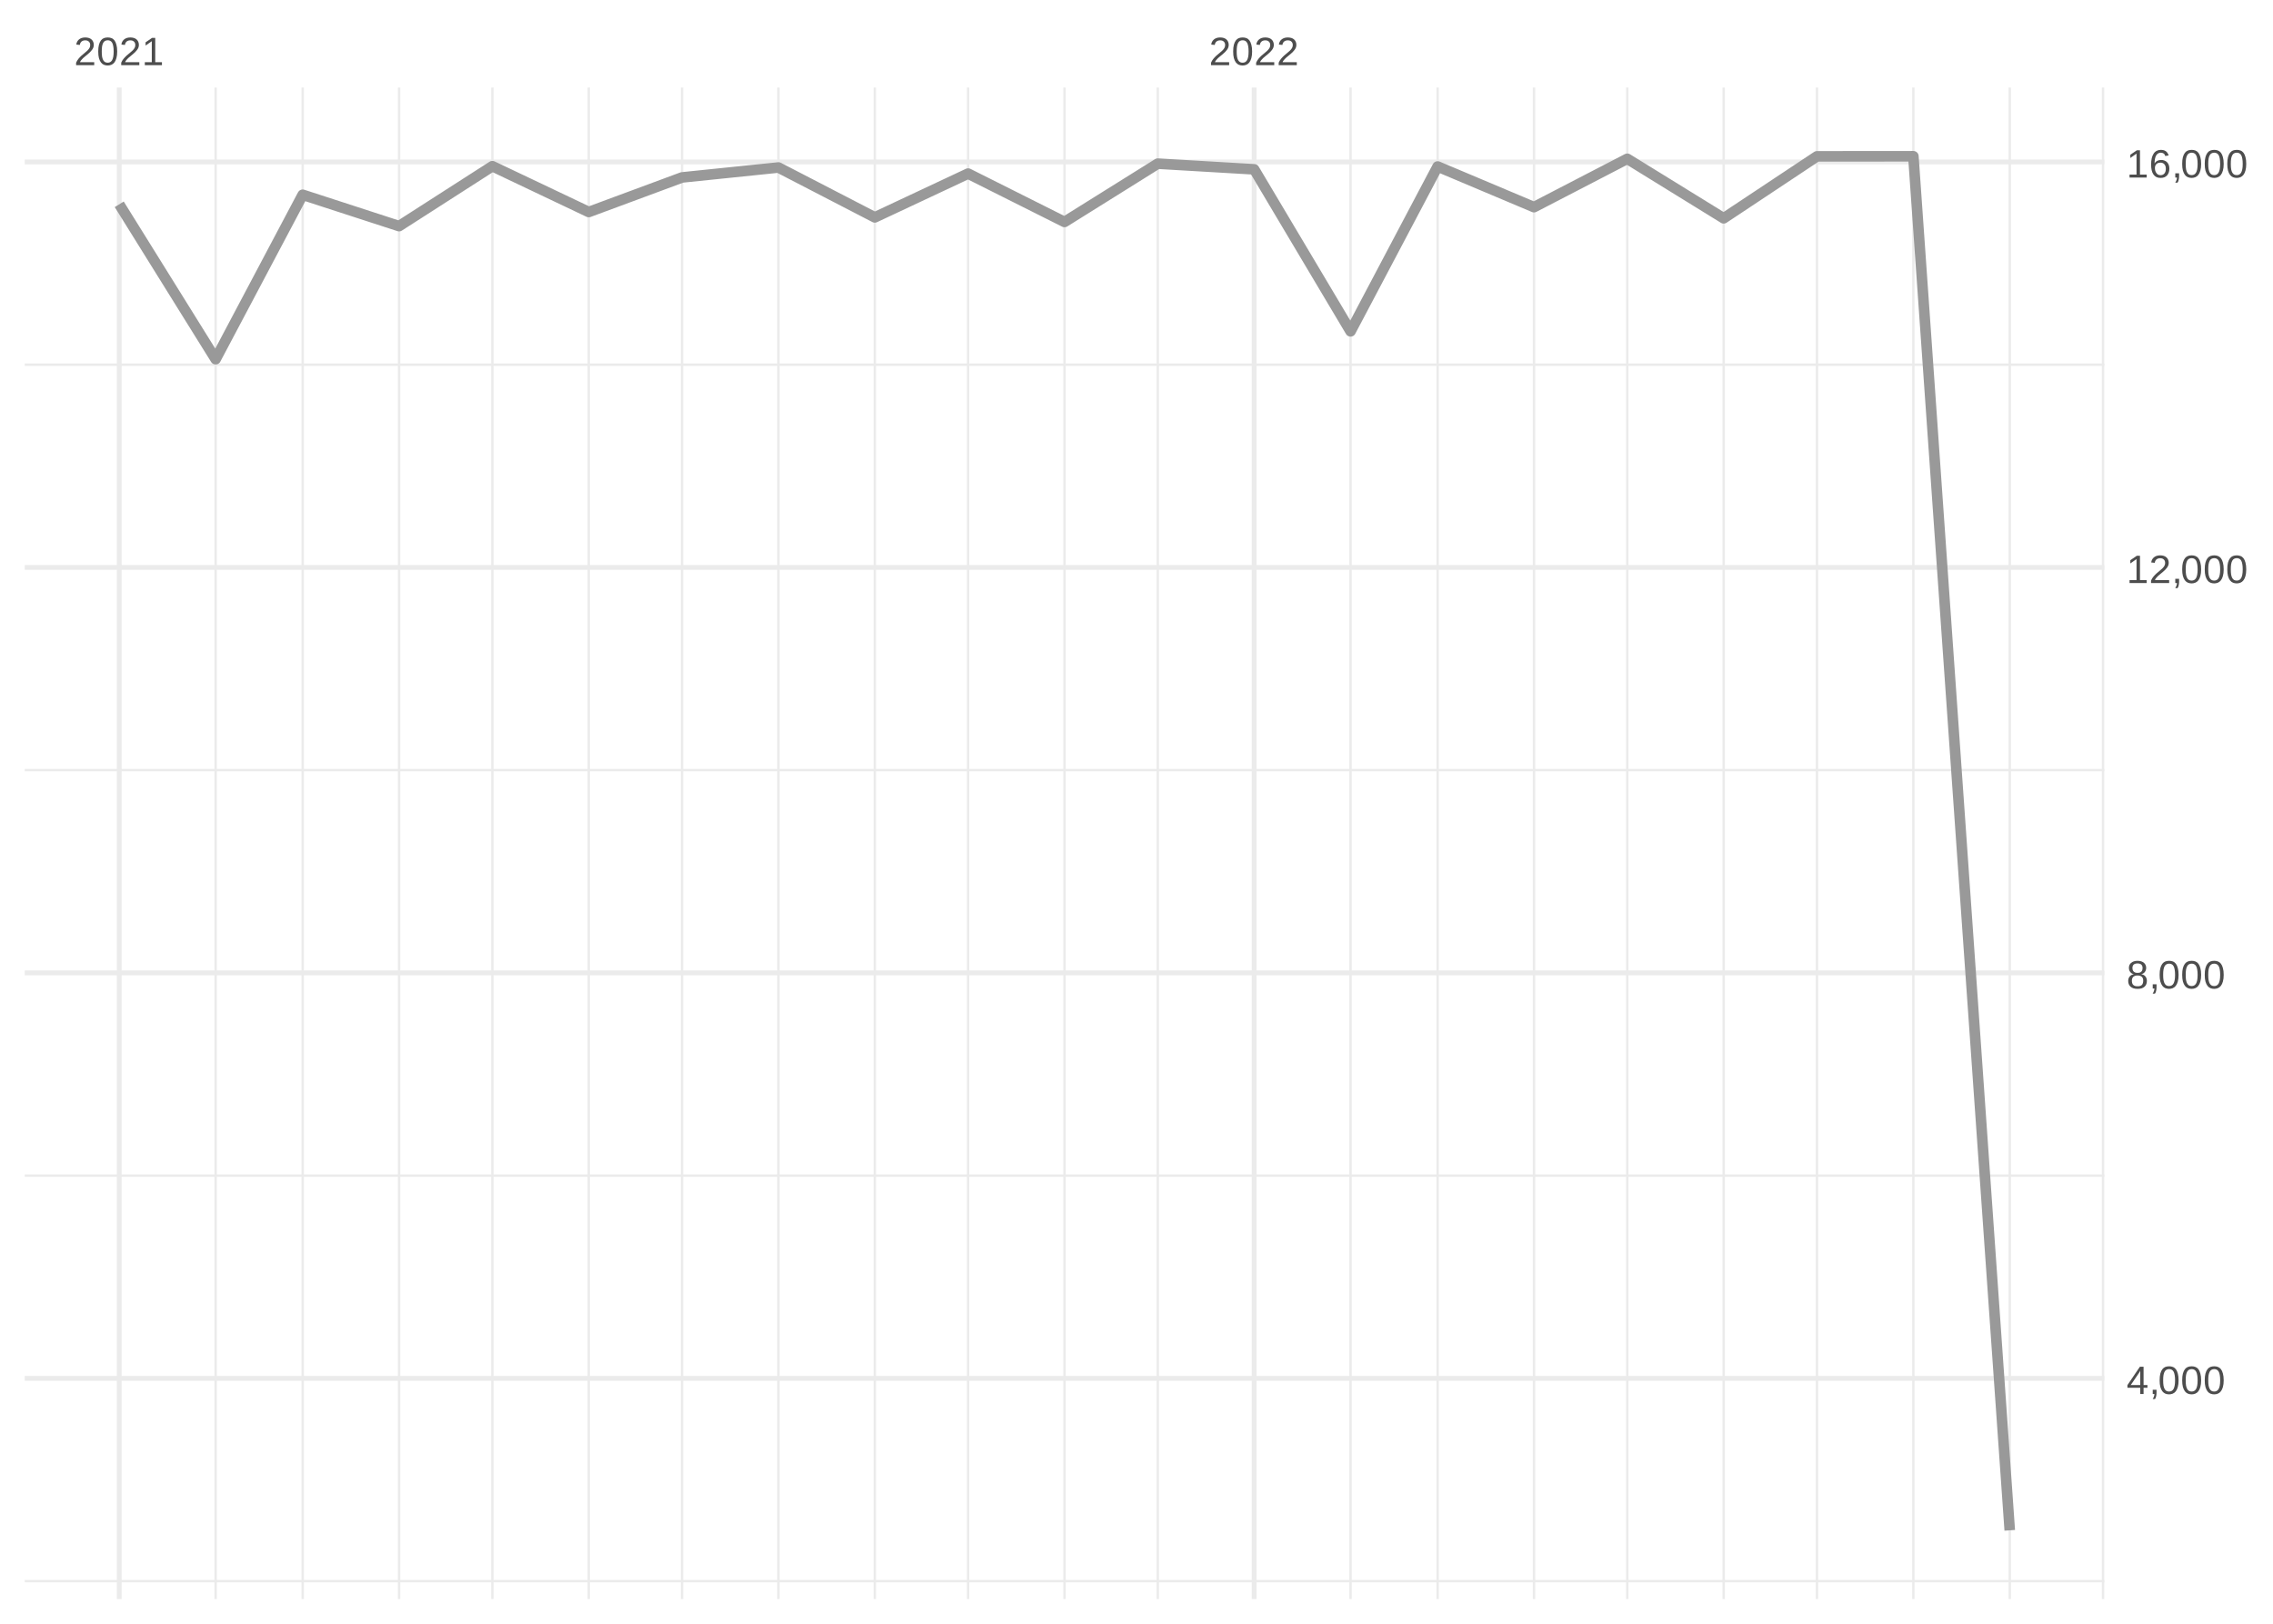
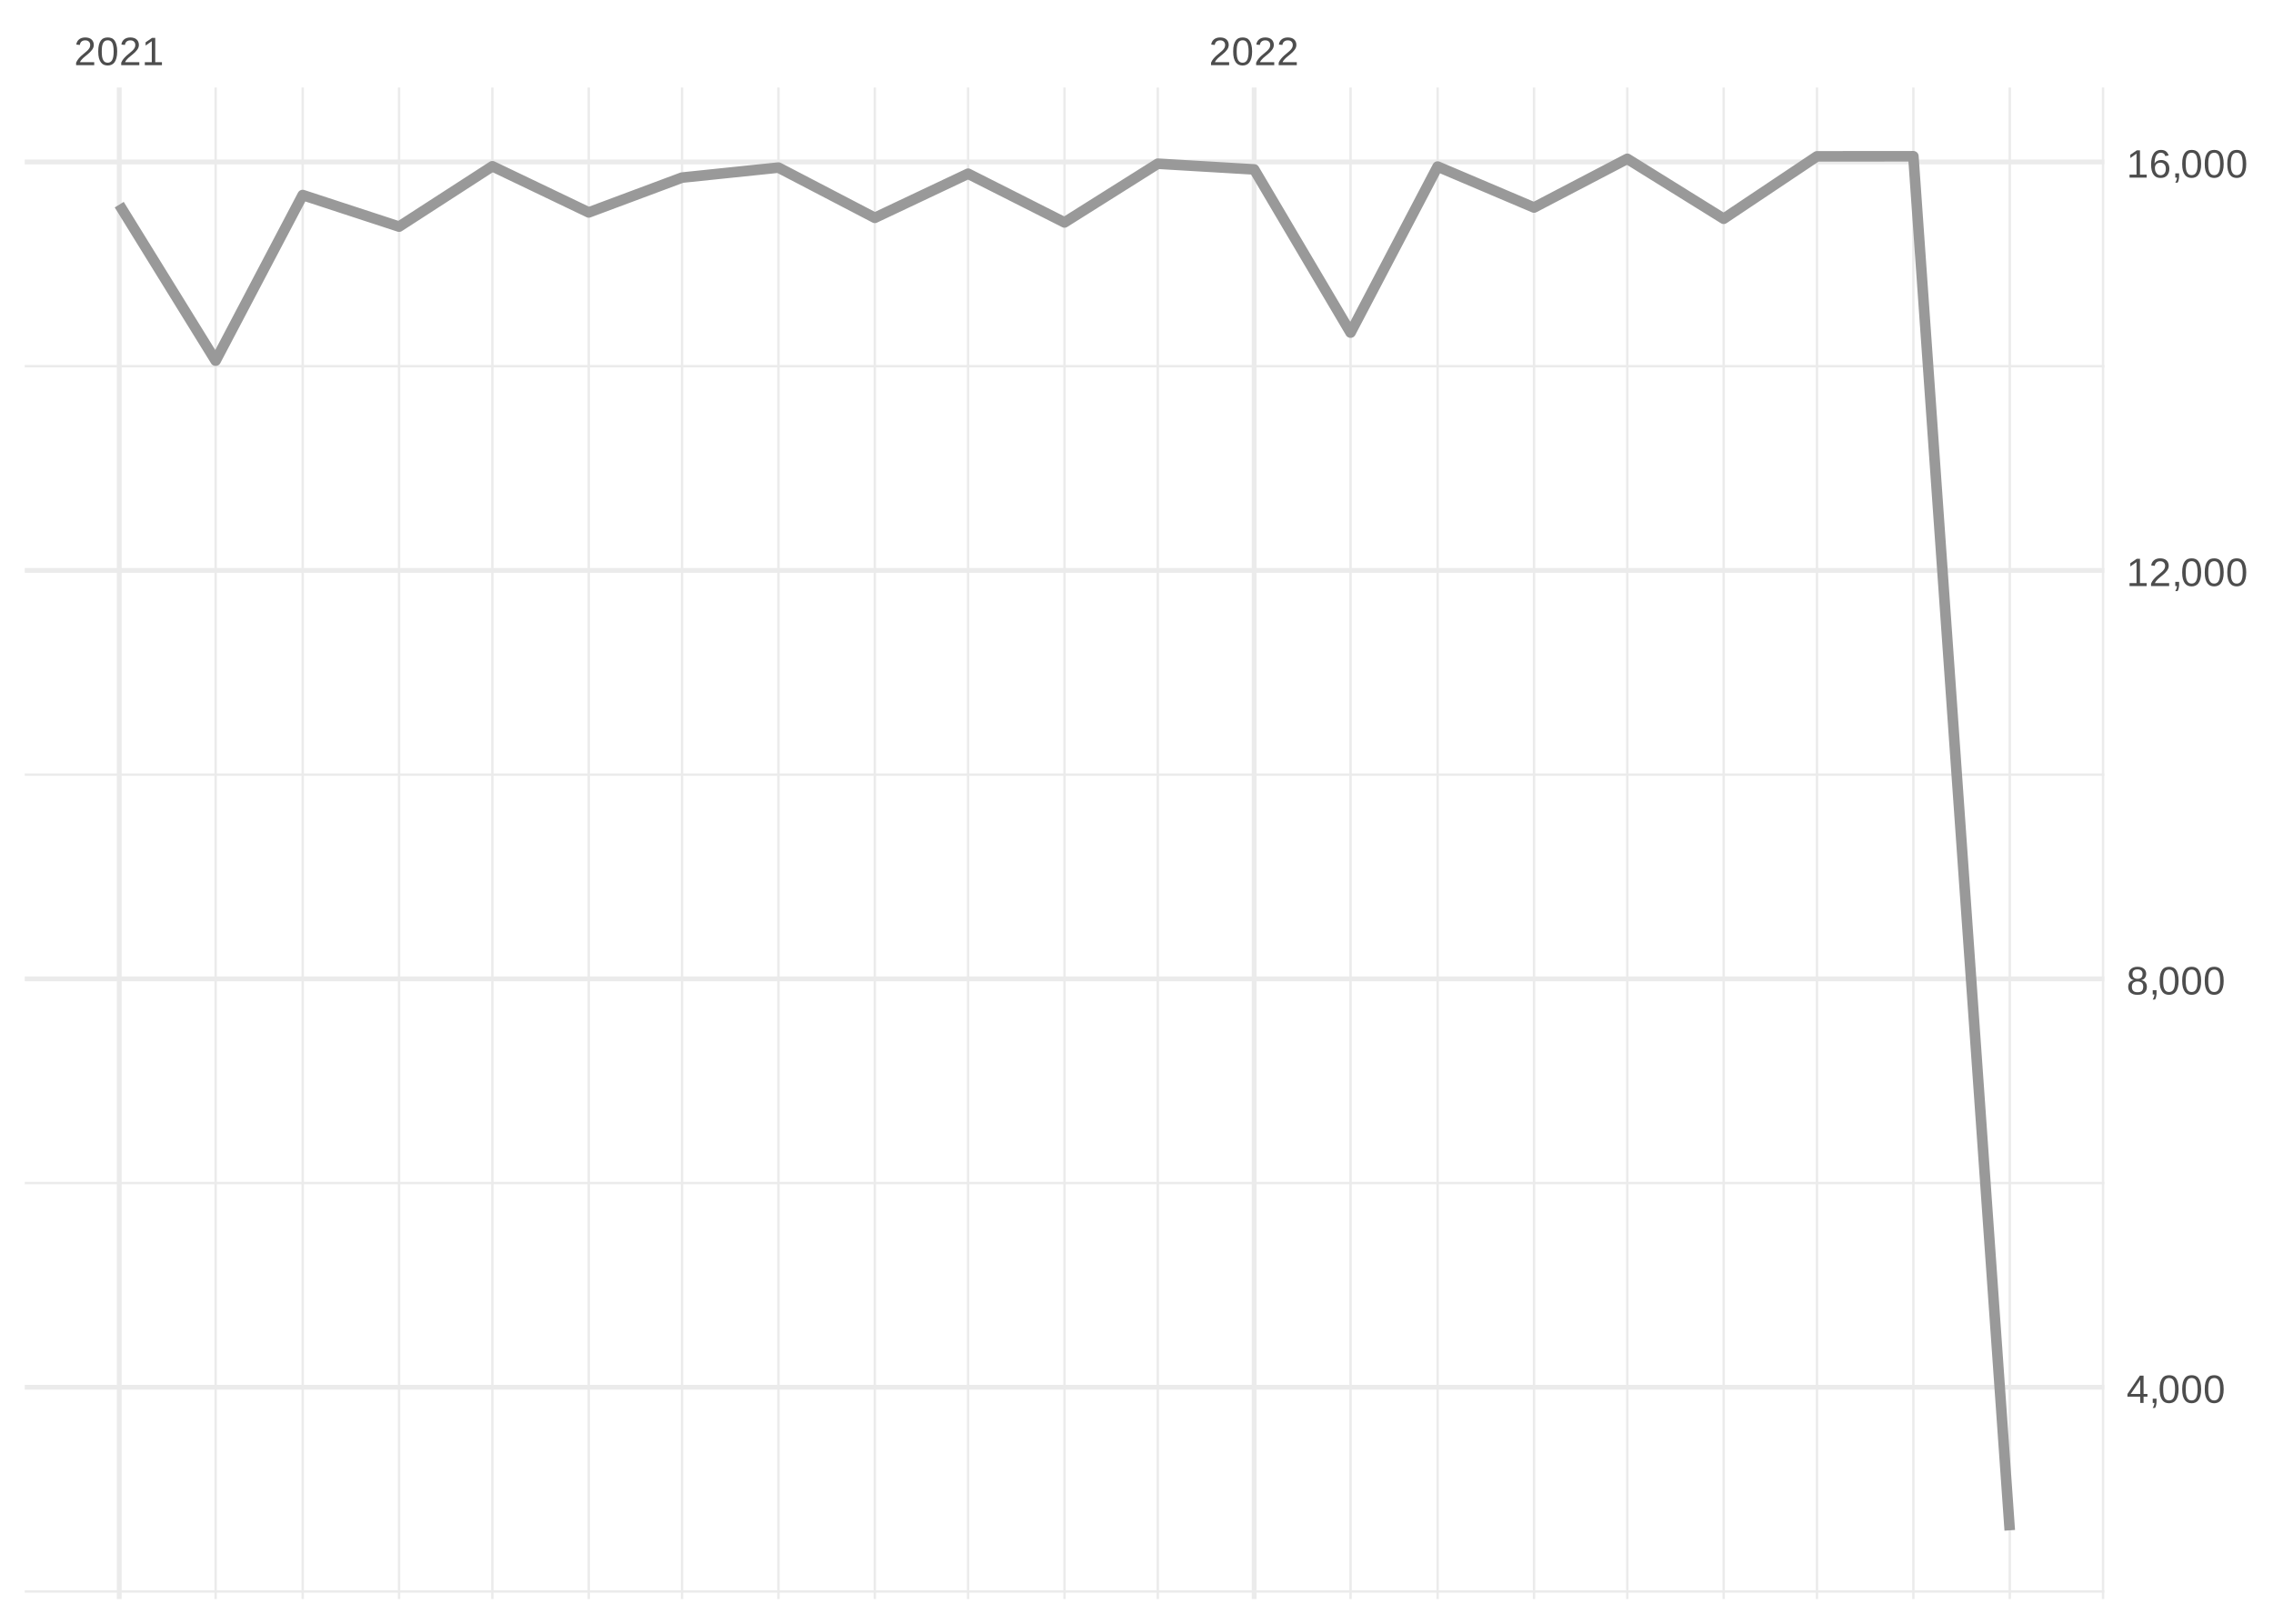
<svg xmlns="http://www.w3.org/2000/svg" xmlns:xlink="http://www.w3.org/1999/xlink" width="504pt" height="360pt" viewBox="0 0 504 360" version="1.1">
  <defs>
    <g>
      <symbol overflow="visible" id="glyph0-0">
        <path style="stroke:none;" d="M 0.297 0 L 0.297 -5.859 L 2.625 -5.859 L 2.625 0 Z M 0.578 -0.297 L 2.344 -0.297 L 2.344 -5.578 L 0.578 -5.578 Z M 0.578 -0.297 " />
      </symbol>
      <symbol overflow="visible" id="glyph0-1">
        <path style="stroke:none;" d="M 0.438 0 L 0.438 -0.547 C 0.582 -0.879 0.758 -1.172 0.969 -1.422 C 1.188 -1.68 1.41 -1.914 1.641 -2.125 C 1.867 -2.332 2.098 -2.523 2.328 -2.703 C 2.555 -2.879 2.758 -3.055 2.938 -3.234 C 3.125 -3.41 3.273 -3.598 3.391 -3.797 C 3.504 -3.992 3.562 -4.211 3.562 -4.453 C 3.562 -4.629 3.535 -4.781 3.484 -4.906 C 3.43 -5.039 3.352 -5.148 3.25 -5.234 C 3.156 -5.328 3.039 -5.395 2.906 -5.438 C 2.77 -5.477 2.617 -5.5 2.453 -5.5 C 2.297 -5.5 2.148 -5.477 2.016 -5.438 C 1.879 -5.395 1.758 -5.332 1.656 -5.25 C 1.551 -5.164 1.461 -5.055 1.391 -4.922 C 1.328 -4.797 1.285 -4.648 1.266 -4.484 L 0.484 -4.562 C 0.504 -4.781 0.562 -4.984 0.656 -5.172 C 0.75 -5.359 0.879 -5.523 1.047 -5.672 C 1.211 -5.816 1.41 -5.93 1.641 -6.016 C 1.879 -6.098 2.148 -6.141 2.453 -6.141 C 2.754 -6.141 3.02 -6.102 3.25 -6.031 C 3.488 -5.957 3.688 -5.848 3.844 -5.703 C 4.008 -5.566 4.133 -5.395 4.219 -5.188 C 4.312 -4.988 4.359 -4.754 4.359 -4.484 C 4.359 -4.273 4.32 -4.078 4.25 -3.891 C 4.176 -3.711 4.078 -3.539 3.953 -3.375 C 3.828 -3.207 3.688 -3.047 3.531 -2.891 C 3.375 -2.742 3.207 -2.594 3.031 -2.438 C 2.852 -2.289 2.676 -2.145 2.5 -2 C 2.32 -1.863 2.156 -1.723 2 -1.578 C 1.844 -1.43 1.703 -1.281 1.578 -1.125 C 1.453 -0.977 1.359 -0.82 1.297 -0.656 L 4.453 -0.656 L 4.453 0 Z M 0.438 0 " />
      </symbol>
      <symbol overflow="visible" id="glyph0-2">
        <path style="stroke:none;" d="M 4.547 -3.031 C 4.547 -2.445 4.488 -1.957 4.375 -1.562 C 4.27 -1.164 4.117 -0.844 3.922 -0.594 C 3.734 -0.352 3.508 -0.18 3.25 -0.078 C 3 0.023 2.727 0.078 2.438 0.078 C 2.145 0.078 1.867 0.023 1.609 -0.078 C 1.359 -0.18 1.141 -0.352 0.953 -0.594 C 0.766 -0.844 0.613 -1.164 0.5 -1.562 C 0.395 -1.957 0.344 -2.445 0.344 -3.031 C 0.344 -3.633 0.395 -4.133 0.5 -4.531 C 0.613 -4.938 0.766 -5.258 0.953 -5.5 C 1.141 -5.738 1.359 -5.906 1.609 -6 C 1.867 -6.094 2.156 -6.141 2.469 -6.141 C 2.75 -6.141 3.016 -6.094 3.266 -6 C 3.523 -5.906 3.75 -5.738 3.938 -5.5 C 4.125 -5.258 4.27 -4.938 4.375 -4.531 C 4.488 -4.133 4.547 -3.633 4.547 -3.031 Z M 3.766 -3.031 C 3.766 -3.508 3.734 -3.906 3.672 -4.219 C 3.617 -4.539 3.535 -4.797 3.422 -4.984 C 3.305 -5.18 3.164 -5.316 3 -5.391 C 2.844 -5.473 2.664 -5.516 2.469 -5.516 C 2.25 -5.516 2.055 -5.473 1.891 -5.391 C 1.723 -5.316 1.582 -5.18 1.469 -4.984 C 1.352 -4.797 1.266 -4.539 1.203 -4.219 C 1.148 -3.906 1.125 -3.508 1.125 -3.031 C 1.125 -2.562 1.148 -2.164 1.203 -1.844 C 1.266 -1.531 1.352 -1.273 1.469 -1.078 C 1.582 -0.891 1.719 -0.754 1.875 -0.672 C 2.039 -0.586 2.227 -0.547 2.438 -0.547 C 2.645 -0.547 2.828 -0.586 2.984 -0.672 C 3.148 -0.754 3.289 -0.891 3.406 -1.078 C 3.52 -1.273 3.609 -1.531 3.672 -1.844 C 3.734 -2.164 3.766 -2.562 3.766 -3.031 Z M 3.766 -3.031 " />
      </symbol>
      <symbol overflow="visible" id="glyph0-3">
        <path style="stroke:none;" d="M 0.672 0 L 0.672 -0.656 L 2.219 -0.656 L 2.219 -5.312 L 0.844 -4.344 L 0.844 -5.062 L 2.281 -6.047 L 2.984 -6.047 L 2.984 -0.656 L 4.469 -0.656 L 4.469 0 Z M 0.672 0 " />
      </symbol>
      <symbol overflow="visible" id="glyph0-4">
        <path style="stroke:none;" d="M 3.781 -1.375 L 3.781 0 L 3.047 0 L 3.047 -1.375 L 0.203 -1.375 L 0.203 -1.969 L 2.969 -6.047 L 3.781 -6.047 L 3.781 -1.984 L 4.641 -1.984 L 4.641 -1.375 Z M 3.047 -5.188 C 3.047 -5.164 3.035 -5.133 3.016 -5.094 C 2.992 -5.051 2.969 -5.004 2.938 -4.953 C 2.906 -4.898 2.875 -4.848 2.844 -4.797 C 2.812 -4.742 2.785 -4.703 2.766 -4.672 L 1.219 -2.391 C 1.195 -2.359 1.172 -2.32 1.141 -2.281 C 1.117 -2.25 1.094 -2.211 1.062 -2.172 C 1.039 -2.141 1.016 -2.102 0.984 -2.062 C 0.953 -2.031 0.93 -2.004 0.922 -1.984 L 3.047 -1.984 Z M 3.047 -5.188 " />
      </symbol>
      <symbol overflow="visible" id="glyph0-5">
        <path style="stroke:none;" d="M 1.656 -0.938 L 1.656 -0.219 C 1.656 -0.062 1.645 0.07 1.625 0.188 C 1.613 0.312 1.594 0.426 1.562 0.531 C 1.539 0.645 1.508 0.75 1.469 0.844 C 1.426 0.938 1.375 1.031 1.312 1.125 L 0.797 1.125 C 0.922 0.938 1.016 0.75 1.078 0.562 C 1.148 0.375 1.188 0.188 1.188 0 L 0.812 0 L 0.812 -0.938 Z M 1.656 -0.938 " />
      </symbol>
      <symbol overflow="visible" id="glyph0-6">
        <path style="stroke:none;" d="M 4.516 -1.688 C 4.516 -1.426 4.473 -1.188 4.391 -0.969 C 4.305 -0.758 4.18 -0.578 4.016 -0.422 C 3.848 -0.266 3.633 -0.141 3.375 -0.047 C 3.113 0.035 2.805 0.078 2.453 0.078 C 2.098 0.078 1.789 0.035 1.531 -0.047 C 1.27 -0.141 1.051 -0.266 0.875 -0.422 C 0.707 -0.578 0.582 -0.758 0.5 -0.969 C 0.414 -1.188 0.375 -1.422 0.375 -1.672 C 0.375 -1.898 0.406 -2.098 0.469 -2.266 C 0.539 -2.441 0.633 -2.594 0.75 -2.719 C 0.863 -2.844 0.992 -2.941 1.141 -3.016 C 1.285 -3.086 1.438 -3.141 1.594 -3.172 L 1.594 -3.188 C 1.414 -3.227 1.258 -3.289 1.125 -3.375 C 1 -3.469 0.891 -3.578 0.797 -3.703 C 0.711 -3.828 0.645 -3.961 0.594 -4.109 C 0.551 -4.266 0.531 -4.426 0.531 -4.594 C 0.531 -4.801 0.566 -5 0.641 -5.188 C 0.723 -5.375 0.844 -5.535 1 -5.672 C 1.164 -5.816 1.367 -5.93 1.609 -6.016 C 1.848 -6.098 2.125 -6.141 2.438 -6.141 C 2.758 -6.141 3.039 -6.098 3.281 -6.016 C 3.531 -5.93 3.734 -5.816 3.891 -5.672 C 4.047 -5.535 4.16 -5.375 4.234 -5.188 C 4.316 -5 4.359 -4.797 4.359 -4.578 C 4.359 -4.41 4.332 -4.25 4.281 -4.094 C 4.238 -3.945 4.172 -3.812 4.078 -3.688 C 3.992 -3.562 3.883 -3.457 3.75 -3.375 C 3.613 -3.289 3.457 -3.227 3.281 -3.188 L 3.281 -3.172 C 3.457 -3.141 3.617 -3.086 3.766 -3.016 C 3.922 -2.941 4.051 -2.844 4.156 -2.719 C 4.27 -2.594 4.359 -2.441 4.422 -2.266 C 4.484 -2.098 4.516 -1.906 4.516 -1.688 Z M 3.562 -4.547 C 3.562 -4.691 3.539 -4.828 3.5 -4.953 C 3.457 -5.078 3.391 -5.188 3.297 -5.281 C 3.211 -5.375 3.098 -5.441 2.953 -5.484 C 2.816 -5.535 2.645 -5.562 2.438 -5.562 C 2.227 -5.562 2.051 -5.535 1.906 -5.484 C 1.77 -5.441 1.656 -5.375 1.562 -5.281 C 1.477 -5.188 1.414 -5.078 1.375 -4.953 C 1.332 -4.828 1.312 -4.691 1.312 -4.547 C 1.312 -4.422 1.328 -4.297 1.359 -4.172 C 1.391 -4.047 1.445 -3.93 1.531 -3.828 C 1.613 -3.723 1.727 -3.633 1.875 -3.562 C 2.02 -3.5 2.207 -3.469 2.438 -3.469 C 2.688 -3.469 2.883 -3.5 3.031 -3.562 C 3.176 -3.633 3.285 -3.723 3.359 -3.828 C 3.441 -3.93 3.492 -4.047 3.516 -4.172 C 3.547 -4.297 3.562 -4.422 3.562 -4.547 Z M 3.703 -1.766 C 3.703 -1.91 3.68 -2.051 3.641 -2.188 C 3.609 -2.32 3.539 -2.441 3.438 -2.547 C 3.344 -2.648 3.211 -2.734 3.047 -2.797 C 2.879 -2.859 2.676 -2.891 2.438 -2.891 C 2.207 -2.891 2.008 -2.859 1.844 -2.797 C 1.688 -2.734 1.555 -2.648 1.453 -2.547 C 1.359 -2.441 1.289 -2.316 1.25 -2.172 C 1.207 -2.035 1.188 -1.895 1.188 -1.75 C 1.188 -1.562 1.207 -1.391 1.25 -1.234 C 1.289 -1.078 1.363 -0.941 1.469 -0.828 C 1.57 -0.723 1.703 -0.641 1.859 -0.578 C 2.023 -0.523 2.223 -0.5 2.453 -0.5 C 2.691 -0.5 2.891 -0.523 3.047 -0.578 C 3.211 -0.641 3.344 -0.723 3.438 -0.828 C 3.531 -0.941 3.598 -1.078 3.641 -1.234 C 3.68 -1.391 3.703 -1.566 3.703 -1.766 Z M 3.703 -1.766 " />
      </symbol>
      <symbol overflow="visible" id="glyph0-7">
        <path style="stroke:none;" d="M 4.5 -1.984 C 4.5 -1.68 4.457 -1.398 4.375 -1.141 C 4.289 -0.891 4.164 -0.672 4 -0.484 C 3.844 -0.305 3.641 -0.164 3.391 -0.062 C 3.148 0.031 2.867 0.078 2.547 0.078 C 2.191 0.078 1.883 0.016 1.625 -0.109 C 1.363 -0.242 1.145 -0.438 0.969 -0.688 C 0.789 -0.945 0.66 -1.258 0.578 -1.625 C 0.492 -2 0.453 -2.422 0.453 -2.891 C 0.453 -3.422 0.5 -3.891 0.594 -4.297 C 0.695 -4.703 0.836 -5.039 1.016 -5.312 C 1.203 -5.594 1.43 -5.801 1.703 -5.938 C 1.973 -6.07 2.273 -6.141 2.609 -6.141 C 2.816 -6.141 3.008 -6.117 3.188 -6.078 C 3.375 -6.035 3.539 -5.961 3.688 -5.859 C 3.832 -5.766 3.957 -5.641 4.062 -5.484 C 4.176 -5.328 4.27 -5.133 4.344 -4.906 L 3.594 -4.781 C 3.52 -5.039 3.395 -5.227 3.219 -5.344 C 3.039 -5.457 2.836 -5.516 2.609 -5.516 C 2.391 -5.516 2.191 -5.461 2.016 -5.359 C 1.848 -5.266 1.703 -5.117 1.578 -4.922 C 1.461 -4.723 1.375 -4.473 1.312 -4.172 C 1.25 -3.867 1.219 -3.516 1.219 -3.109 C 1.352 -3.367 1.547 -3.566 1.797 -3.703 C 2.055 -3.836 2.352 -3.906 2.688 -3.906 C 2.957 -3.906 3.203 -3.859 3.422 -3.766 C 3.648 -3.68 3.844 -3.555 4 -3.391 C 4.164 -3.223 4.289 -3.02 4.375 -2.781 C 4.457 -2.539 4.5 -2.273 4.5 -1.984 Z M 3.719 -1.953 C 3.719 -2.16 3.691 -2.348 3.641 -2.516 C 3.586 -2.68 3.508 -2.82 3.406 -2.938 C 3.301 -3.062 3.172 -3.156 3.016 -3.219 C 2.867 -3.281 2.695 -3.312 2.5 -3.312 C 2.363 -3.312 2.223 -3.289 2.078 -3.25 C 1.93 -3.207 1.801 -3.141 1.688 -3.047 C 1.57 -2.953 1.477 -2.828 1.406 -2.672 C 1.332 -2.523 1.297 -2.344 1.297 -2.125 C 1.297 -1.906 1.32 -1.695 1.375 -1.5 C 1.438 -1.312 1.52 -1.145 1.625 -1 C 1.727 -0.852 1.852 -0.738 2 -0.656 C 2.156 -0.57 2.332 -0.531 2.531 -0.531 C 2.719 -0.531 2.883 -0.562 3.031 -0.625 C 3.176 -0.695 3.301 -0.789 3.406 -0.906 C 3.508 -1.031 3.586 -1.18 3.641 -1.359 C 3.691 -1.535 3.719 -1.734 3.719 -1.953 Z M 3.719 -1.953 " />
      </symbol>
    </g>
    <clipPath id="clip1">
-       <path d="M 5.48 350 L 466.59 350 L 466.59 351 L 5.48 351 Z M 5.48 350 " />
+       <path d="M 5.48 352 L 466.59 352 L 466.59 354 L 5.48 354 Z M 5.48 352 " />
    </clipPath>
    <clipPath id="clip2">
-       <path d="M 5.48 260 L 466.59 260 L 466.59 261 L 5.48 261 Z M 5.48 260 " />
+       <path d="M 5.48 262 L 466.59 262 L 466.59 263 L 5.48 263 Z M 5.48 262 " />
    </clipPath>
    <clipPath id="clip3">
-       <path d="M 5.48 170 L 466.59 170 L 466.59 172 L 5.48 172 Z M 5.48 170 " />
+       <path d="M 5.48 171 L 466.59 171 L 466.59 173 L 5.48 173 Z M 5.48 171 " />
    </clipPath>
    <clipPath id="clip4">
      <path d="M 5.48 80 L 466.59 80 L 466.59 82 L 5.48 82 Z M 5.48 80 " />
    </clipPath>
    <clipPath id="clip5">
      <path d="M 47 19.41 L 49 19.41 L 49 354.52 L 47 354.52 Z M 47 19.41 " />
    </clipPath>
    <clipPath id="clip6">
      <path d="M 66 19.41 L 68 19.41 L 68 354.52 L 66 354.52 Z M 66 19.41 " />
    </clipPath>
    <clipPath id="clip7">
      <path d="M 88 19.41 L 89 19.41 L 89 354.52 L 88 354.52 Z M 88 19.41 " />
    </clipPath>
    <clipPath id="clip8">
      <path d="M 108 19.41 L 110 19.41 L 110 354.52 L 108 354.52 Z M 108 19.41 " />
    </clipPath>
    <clipPath id="clip9">
      <path d="M 130 19.41 L 131 19.41 L 131 354.52 L 130 354.52 Z M 130 19.41 " />
    </clipPath>
    <clipPath id="clip10">
      <path d="M 150 19.41 L 152 19.41 L 152 354.52 L 150 354.52 Z M 150 19.41 " />
    </clipPath>
    <clipPath id="clip11">
      <path d="M 172 19.41 L 173 19.41 L 173 354.52 L 172 354.52 Z M 172 19.41 " />
    </clipPath>
    <clipPath id="clip12">
      <path d="M 193 19.41 L 195 19.41 L 195 354.52 L 193 354.52 Z M 193 19.41 " />
    </clipPath>
    <clipPath id="clip13">
      <path d="M 214 19.41 L 215 19.41 L 215 354.52 L 214 354.52 Z M 214 19.41 " />
    </clipPath>
    <clipPath id="clip14">
      <path d="M 235 19.41 L 237 19.41 L 237 354.52 L 235 354.52 Z M 235 19.41 " />
    </clipPath>
    <clipPath id="clip15">
      <path d="M 256 19.41 L 257 19.41 L 257 354.52 L 256 354.52 Z M 256 19.41 " />
    </clipPath>
    <clipPath id="clip16">
      <path d="M 299 19.41 L 300 19.41 L 300 354.52 L 299 354.52 Z M 299 19.41 " />
    </clipPath>
    <clipPath id="clip17">
      <path d="M 318 19.41 L 320 19.41 L 320 354.52 L 318 354.52 Z M 318 19.41 " />
    </clipPath>
    <clipPath id="clip18">
      <path d="M 339 19.41 L 341 19.41 L 341 354.52 L 339 354.52 Z M 339 19.41 " />
    </clipPath>
    <clipPath id="clip19">
      <path d="M 360 19.41 L 362 19.41 L 362 354.52 L 360 354.52 Z M 360 19.41 " />
    </clipPath>
    <clipPath id="clip20">
      <path d="M 381 19.41 L 383 19.41 L 383 354.52 L 381 354.52 Z M 381 19.41 " />
    </clipPath>
    <clipPath id="clip21">
      <path d="M 402 19.41 L 404 19.41 L 404 354.52 L 402 354.52 Z M 402 19.41 " />
    </clipPath>
    <clipPath id="clip22">
      <path d="M 423 19.41 L 425 19.41 L 425 354.52 L 423 354.52 Z M 423 19.41 " />
    </clipPath>
    <clipPath id="clip23">
      <path d="M 445 19.41 L 446 19.41 L 446 354.52 L 445 354.52 Z M 445 19.41 " />
    </clipPath>
    <clipPath id="clip24">
      <path d="M 466 19.41 L 466.59 19.41 L 466.59 354.52 L 466 354.52 Z M 466 19.41 " />
    </clipPath>
    <clipPath id="clip25">
-       <path d="M 5.48 305 L 466.59 305 L 466.59 307 L 5.48 307 Z M 5.48 305 " />
+       <path d="M 5.48 307 L 466.59 307 L 466.59 309 L 5.48 309 Z M 5.48 307 " />
    </clipPath>
    <clipPath id="clip26">
-       <path d="M 5.48 215 L 466.59 215 L 466.59 217 L 5.48 217 Z M 5.48 215 " />
+       <path d="M 5.48 216 L 466.59 216 L 466.59 218 L 5.48 218 Z M 5.48 216 " />
    </clipPath>
    <clipPath id="clip27">
      <path d="M 5.48 125 L 466.59 125 L 466.59 127 L 5.48 127 Z M 5.48 125 " />
    </clipPath>
    <clipPath id="clip28">
      <path d="M 5.48 35 L 466.59 35 L 466.59 37 L 5.48 37 Z M 5.48 35 " />
    </clipPath>
    <clipPath id="clip29">
      <path d="M 25 19.41 L 27 19.41 L 27 354.52 L 25 354.52 Z M 25 19.41 " />
    </clipPath>
    <clipPath id="clip30">
      <path d="M 277 19.41 L 279 19.41 L 279 354.52 L 277 354.52 Z M 277 19.41 " />
    </clipPath>
  </defs>
  <g id="surface26">
    <rect x="0" y="0" width="504" height="360" style="fill:rgb(100%,100%,100%);fill-opacity:1;stroke:none;" />
    <g clip-path="url(#clip1)" clip-rule="nonzero">
-       <path style="fill:none;stroke-width:0.533;stroke-linecap:butt;stroke-linejoin:round;stroke:rgb(92.157%,92.157%,92.157%);stroke-opacity:1;stroke-miterlimit:10;" d="M 5.48 350.547 L 466.59 350.547 " />
+       <path style="fill:none;stroke-width:0.533;stroke-linecap:butt;stroke-linejoin:round;stroke:rgb(92.157%,92.157%,92.157%);stroke-opacity:1;stroke-miterlimit:10;" d="M 5.48 352.848 L 466.59 352.848 " />
    </g>
    <g clip-path="url(#clip2)" clip-rule="nonzero">
-       <path style="fill:none;stroke-width:0.533;stroke-linecap:butt;stroke-linejoin:round;stroke:rgb(92.157%,92.157%,92.157%);stroke-opacity:1;stroke-miterlimit:10;" d="M 5.48 260.648 L 466.59 260.648 " />
+       <path style="fill:none;stroke-width:0.533;stroke-linecap:butt;stroke-linejoin:round;stroke:rgb(92.157%,92.157%,92.157%);stroke-opacity:1;stroke-miterlimit:10;" d="M 5.48 262.297 L 466.59 262.297 " />
    </g>
    <g clip-path="url(#clip3)" clip-rule="nonzero">
-       <path style="fill:none;stroke-width:0.533;stroke-linecap:butt;stroke-linejoin:round;stroke:rgb(92.157%,92.157%,92.157%);stroke-opacity:1;stroke-miterlimit:10;" d="M 5.48 170.75 L 466.59 170.75 " />
+       <path style="fill:none;stroke-width:0.533;stroke-linecap:butt;stroke-linejoin:round;stroke:rgb(92.157%,92.157%,92.157%);stroke-opacity:1;stroke-miterlimit:10;" d="M 5.48 171.742 L 466.59 171.742 " />
    </g>
    <g clip-path="url(#clip4)" clip-rule="nonzero">
-       <path style="fill:none;stroke-width:0.533;stroke-linecap:butt;stroke-linejoin:round;stroke:rgb(92.157%,92.157%,92.157%);stroke-opacity:1;stroke-miterlimit:10;" d="M 5.48 80.852 L 466.59 80.852 " />
+       <path style="fill:none;stroke-width:0.533;stroke-linecap:butt;stroke-linejoin:round;stroke:rgb(92.157%,92.157%,92.157%);stroke-opacity:1;stroke-miterlimit:10;" d="M 5.48 81.188 L 466.59 81.188 " />
    </g>
    <g clip-path="url(#clip5)" clip-rule="nonzero">
      <path style="fill:none;stroke-width:0.533;stroke-linecap:butt;stroke-linejoin:round;stroke:rgb(92.157%,92.157%,92.157%);stroke-opacity:1;stroke-miterlimit:10;" d="M 47.812 354.52 L 47.812 19.41 " />
    </g>
    <g clip-path="url(#clip6)" clip-rule="nonzero">
      <path style="fill:none;stroke-width:0.533;stroke-linecap:butt;stroke-linejoin:round;stroke:rgb(92.157%,92.157%,92.157%);stroke-opacity:1;stroke-miterlimit:10;" d="M 67.117 354.52 L 67.117 19.41 " />
    </g>
    <g clip-path="url(#clip7)" clip-rule="nonzero">
      <path style="fill:none;stroke-width:0.533;stroke-linecap:butt;stroke-linejoin:round;stroke:rgb(92.157%,92.157%,92.157%);stroke-opacity:1;stroke-miterlimit:10;" d="M 88.488 354.52 L 88.488 19.41 " />
    </g>
    <g clip-path="url(#clip8)" clip-rule="nonzero">
      <path style="fill:none;stroke-width:0.533;stroke-linecap:butt;stroke-linejoin:round;stroke:rgb(92.157%,92.157%,92.157%);stroke-opacity:1;stroke-miterlimit:10;" d="M 109.176 354.52 L 109.176 19.41 " />
    </g>
    <g clip-path="url(#clip9)" clip-rule="nonzero">
      <path style="fill:none;stroke-width:0.533;stroke-linecap:butt;stroke-linejoin:round;stroke:rgb(92.157%,92.157%,92.157%);stroke-opacity:1;stroke-miterlimit:10;" d="M 130.547 354.52 L 130.547 19.41 " />
    </g>
    <g clip-path="url(#clip10)" clip-rule="nonzero">
      <path style="fill:none;stroke-width:0.533;stroke-linecap:butt;stroke-linejoin:round;stroke:rgb(92.157%,92.157%,92.157%);stroke-opacity:1;stroke-miterlimit:10;" d="M 151.23 354.52 L 151.23 19.41 " />
    </g>
    <g clip-path="url(#clip11)" clip-rule="nonzero">
      <path style="fill:none;stroke-width:0.533;stroke-linecap:butt;stroke-linejoin:round;stroke:rgb(92.157%,92.157%,92.157%);stroke-opacity:1;stroke-miterlimit:10;" d="M 172.605 354.52 L 172.605 19.41 " />
    </g>
    <g clip-path="url(#clip12)" clip-rule="nonzero">
      <path style="fill:none;stroke-width:0.533;stroke-linecap:butt;stroke-linejoin:round;stroke:rgb(92.157%,92.157%,92.157%);stroke-opacity:1;stroke-miterlimit:10;" d="M 193.977 354.52 L 193.977 19.41 " />
    </g>
    <g clip-path="url(#clip13)" clip-rule="nonzero">
      <path style="fill:none;stroke-width:0.533;stroke-linecap:butt;stroke-linejoin:round;stroke:rgb(92.157%,92.157%,92.157%);stroke-opacity:1;stroke-miterlimit:10;" d="M 214.66 354.52 L 214.66 19.41 " />
    </g>
    <g clip-path="url(#clip14)" clip-rule="nonzero">
      <path style="fill:none;stroke-width:0.533;stroke-linecap:butt;stroke-linejoin:round;stroke:rgb(92.157%,92.157%,92.157%);stroke-opacity:1;stroke-miterlimit:10;" d="M 236.035 354.52 L 236.035 19.41 " />
    </g>
    <g clip-path="url(#clip15)" clip-rule="nonzero">
      <path style="fill:none;stroke-width:0.533;stroke-linecap:butt;stroke-linejoin:round;stroke:rgb(92.157%,92.157%,92.157%);stroke-opacity:1;stroke-miterlimit:10;" d="M 256.719 354.52 L 256.719 19.41 " />
    </g>
    <g clip-path="url(#clip16)" clip-rule="nonzero">
      <path style="fill:none;stroke-width:0.533;stroke-linecap:butt;stroke-linejoin:round;stroke:rgb(92.157%,92.157%,92.157%);stroke-opacity:1;stroke-miterlimit:10;" d="M 299.465 354.52 L 299.465 19.41 " />
    </g>
    <g clip-path="url(#clip17)" clip-rule="nonzero">
      <path style="fill:none;stroke-width:0.533;stroke-linecap:butt;stroke-linejoin:round;stroke:rgb(92.157%,92.157%,92.157%);stroke-opacity:1;stroke-miterlimit:10;" d="M 318.77 354.52 L 318.77 19.41 " />
    </g>
    <g clip-path="url(#clip18)" clip-rule="nonzero">
      <path style="fill:none;stroke-width:0.533;stroke-linecap:butt;stroke-linejoin:round;stroke:rgb(92.157%,92.157%,92.157%);stroke-opacity:1;stroke-miterlimit:10;" d="M 340.141 354.52 L 340.141 19.41 " />
    </g>
    <g clip-path="url(#clip19)" clip-rule="nonzero">
      <path style="fill:none;stroke-width:0.533;stroke-linecap:butt;stroke-linejoin:round;stroke:rgb(92.157%,92.157%,92.157%);stroke-opacity:1;stroke-miterlimit:10;" d="M 360.824 354.52 L 360.824 19.41 " />
    </g>
    <g clip-path="url(#clip20)" clip-rule="nonzero">
      <path style="fill:none;stroke-width:0.533;stroke-linecap:butt;stroke-linejoin:round;stroke:rgb(92.157%,92.157%,92.157%);stroke-opacity:1;stroke-miterlimit:10;" d="M 382.199 354.52 L 382.199 19.41 " />
    </g>
    <g clip-path="url(#clip21)" clip-rule="nonzero">
      <path style="fill:none;stroke-width:0.533;stroke-linecap:butt;stroke-linejoin:round;stroke:rgb(92.157%,92.157%,92.157%);stroke-opacity:1;stroke-miterlimit:10;" d="M 402.883 354.52 L 402.883 19.41 " />
    </g>
    <g clip-path="url(#clip22)" clip-rule="nonzero">
      <path style="fill:none;stroke-width:0.533;stroke-linecap:butt;stroke-linejoin:round;stroke:rgb(92.157%,92.157%,92.157%);stroke-opacity:1;stroke-miterlimit:10;" d="M 424.258 354.52 L 424.258 19.41 " />
    </g>
    <g clip-path="url(#clip23)" clip-rule="nonzero">
      <path style="fill:none;stroke-width:0.533;stroke-linecap:butt;stroke-linejoin:round;stroke:rgb(92.157%,92.157%,92.157%);stroke-opacity:1;stroke-miterlimit:10;" d="M 445.629 354.52 L 445.629 19.41 " />
    </g>
    <g clip-path="url(#clip24)" clip-rule="nonzero">
      <path style="fill:none;stroke-width:0.533;stroke-linecap:butt;stroke-linejoin:round;stroke:rgb(92.157%,92.157%,92.157%);stroke-opacity:1;stroke-miterlimit:10;" d="M 466.312 354.52 L 466.312 19.41 " />
    </g>
    <g clip-path="url(#clip25)" clip-rule="nonzero">
-       <path style="fill:none;stroke-width:1.067;stroke-linecap:butt;stroke-linejoin:round;stroke:rgb(92.157%,92.157%,92.157%);stroke-opacity:1;stroke-miterlimit:10;" d="M 5.48 305.598 L 466.59 305.598 " />
+       <path style="fill:none;stroke-width:1.067;stroke-linecap:butt;stroke-linejoin:round;stroke:rgb(92.157%,92.157%,92.157%);stroke-opacity:1;stroke-miterlimit:10;" d="M 5.48 307.57 L 466.59 307.57 " />
    </g>
    <g clip-path="url(#clip26)" clip-rule="nonzero">
-       <path style="fill:none;stroke-width:1.067;stroke-linecap:butt;stroke-linejoin:round;stroke:rgb(92.157%,92.157%,92.157%);stroke-opacity:1;stroke-miterlimit:10;" d="M 5.48 215.699 L 466.59 215.699 " />
+       <path style="fill:none;stroke-width:1.067;stroke-linecap:butt;stroke-linejoin:round;stroke:rgb(92.157%,92.157%,92.157%);stroke-opacity:1;stroke-miterlimit:10;" d="M 5.48 217.02 L 466.59 217.02 " />
    </g>
    <g clip-path="url(#clip27)" clip-rule="nonzero">
-       <path style="fill:none;stroke-width:1.067;stroke-linecap:butt;stroke-linejoin:round;stroke:rgb(92.157%,92.157%,92.157%);stroke-opacity:1;stroke-miterlimit:10;" d="M 5.48 125.801 L 466.59 125.801 " />
+       <path style="fill:none;stroke-width:1.067;stroke-linecap:butt;stroke-linejoin:round;stroke:rgb(92.157%,92.157%,92.157%);stroke-opacity:1;stroke-miterlimit:10;" d="M 5.48 126.465 L 466.59 126.465 " />
    </g>
    <g clip-path="url(#clip28)" clip-rule="nonzero">
-       <path style="fill:none;stroke-width:1.067;stroke-linecap:butt;stroke-linejoin:round;stroke:rgb(92.157%,92.157%,92.157%);stroke-opacity:1;stroke-miterlimit:10;" d="M 5.48 35.902 L 466.59 35.902 " />
+       <path style="fill:none;stroke-width:1.067;stroke-linecap:butt;stroke-linejoin:round;stroke:rgb(92.157%,92.157%,92.157%);stroke-opacity:1;stroke-miterlimit:10;" d="M 5.48 35.91 L 466.59 35.91 " />
    </g>
    <g clip-path="url(#clip29)" clip-rule="nonzero">
      <path style="fill:none;stroke-width:1.067;stroke-linecap:butt;stroke-linejoin:round;stroke:rgb(92.157%,92.157%,92.157%);stroke-opacity:1;stroke-miterlimit:10;" d="M 26.438 354.52 L 26.438 19.41 " />
    </g>
    <g clip-path="url(#clip30)" clip-rule="nonzero">
      <path style="fill:none;stroke-width:1.067;stroke-linecap:butt;stroke-linejoin:round;stroke:rgb(92.157%,92.157%,92.157%);stroke-opacity:1;stroke-miterlimit:10;" d="M 278.09 354.52 L 278.09 19.41 " />
    </g>
-     <path style="fill:none;stroke-width:2.347;stroke-linecap:butt;stroke-linejoin:round;stroke:rgb(60%,60%,60%);stroke-opacity:1;stroke-miterlimit:10;" d="M 26.438 45.297 L 47.812 79.637 L 67.117 43.184 L 88.488 50.129 L 109.176 36.848 L 130.547 47.004 L 151.23 39.34 L 172.605 37.137 L 193.977 48.195 L 214.66 38.488 L 236.035 49.207 L 256.719 36.285 L 278.09 37.543 L 299.465 73.457 L 318.77 36.914 L 340.141 45.926 L 360.824 35.207 L 382.199 48.398 L 402.883 34.664 L 424.258 34.645 L 445.629 339.289 " />
+     <path style="fill:none;stroke-width:2.347;stroke-linecap:butt;stroke-linejoin:round;stroke:rgb(60%,60%,60%);stroke-opacity:1;stroke-miterlimit:10;" d="M 26.438 45.375 L 47.812 79.965 L 67.117 43.246 L 88.488 50.242 L 109.176 36.863 L 130.547 47.094 L 151.23 39.375 L 172.605 37.156 L 193.977 48.293 L 214.66 38.516 L 236.035 49.312 L 256.719 36.297 L 278.09 37.562 L 299.465 73.738 L 318.77 36.93 L 340.141 46.008 L 360.824 35.211 L 382.199 48.496 L 402.883 34.664 L 424.258 34.645 L 445.629 339.289 " />
    <g style="fill:rgb(30.196%,30.196%,30.196%);fill-opacity:1;">
      <use xlink:href="#glyph0-1" x="16.438" y="14.446" />
      <use xlink:href="#glyph0-2" x="21.438" y="14.446" />
      <use xlink:href="#glyph0-1" x="26.438" y="14.446" />
      <use xlink:href="#glyph0-3" x="31.438" y="14.446" />
    </g>
    <g style="fill:rgb(30.196%,30.196%,30.196%);fill-opacity:1;">
      <use xlink:href="#glyph0-1" x="268.09" y="14.446" />
      <use xlink:href="#glyph0-2" x="273.09" y="14.446" />
      <use xlink:href="#glyph0-1" x="278.09" y="14.446" />
      <use xlink:href="#glyph0-1" x="283.09" y="14.446" />
    </g>
    <g style="fill:rgb(30.196%,30.196%,30.196%);fill-opacity:1;">
-       <use xlink:href="#glyph0-4" x="471.52" y="309.063" />
-       <use xlink:href="#glyph0-5" x="476.52" y="309.063" />
-       <use xlink:href="#glyph0-2" x="478.52" y="309.063" />
-       <use xlink:href="#glyph0-2" x="483.52" y="309.063" />
-       <use xlink:href="#glyph0-2" x="488.52" y="309.063" />
-     </g>
-     <g style="fill:rgb(30.196%,30.196%,30.196%);fill-opacity:1;">
-       <use xlink:href="#glyph0-6" x="471.52" y="219.165" />
-       <use xlink:href="#glyph0-5" x="476.52" y="219.165" />
-       <use xlink:href="#glyph0-2" x="478.52" y="219.165" />
-       <use xlink:href="#glyph0-2" x="483.52" y="219.165" />
-       <use xlink:href="#glyph0-2" x="488.52" y="219.165" />
-     </g>
-     <g style="fill:rgb(30.196%,30.196%,30.196%);fill-opacity:1;">
-       <use xlink:href="#glyph0-3" x="471.52" y="129.267" />
-       <use xlink:href="#glyph0-1" x="476.52" y="129.267" />
-       <use xlink:href="#glyph0-5" x="481.52" y="129.267" />
-       <use xlink:href="#glyph0-2" x="483.52" y="129.267" />
-       <use xlink:href="#glyph0-2" x="488.52" y="129.267" />
-       <use xlink:href="#glyph0-2" x="493.52" y="129.267" />
-     </g>
-     <g style="fill:rgb(30.196%,30.196%,30.196%);fill-opacity:1;">
-       <use xlink:href="#glyph0-3" x="471.52" y="39.368" />
-       <use xlink:href="#glyph0-7" x="476.52" y="39.368" />
-       <use xlink:href="#glyph0-5" x="481.52" y="39.368" />
-       <use xlink:href="#glyph0-2" x="483.52" y="39.368" />
-       <use xlink:href="#glyph0-2" x="488.52" y="39.368" />
-       <use xlink:href="#glyph0-2" x="493.52" y="39.368" />
+       <use xlink:href="#glyph0-4" x="471.52" y="311.036" />
+       <use xlink:href="#glyph0-5" x="476.52" y="311.036" />
+       <use xlink:href="#glyph0-2" x="478.52" y="311.036" />
+       <use xlink:href="#glyph0-2" x="483.52" y="311.036" />
+       <use xlink:href="#glyph0-2" x="488.52" y="311.036" />
+     </g>
+     <g style="fill:rgb(30.196%,30.196%,30.196%);fill-opacity:1;">
+       <use xlink:href="#glyph0-6" x="471.52" y="220.485" />
+       <use xlink:href="#glyph0-5" x="476.52" y="220.485" />
+       <use xlink:href="#glyph0-2" x="478.52" y="220.485" />
+       <use xlink:href="#glyph0-2" x="483.52" y="220.485" />
+       <use xlink:href="#glyph0-2" x="488.52" y="220.485" />
+     </g>
+     <g style="fill:rgb(30.196%,30.196%,30.196%);fill-opacity:1;">
+       <use xlink:href="#glyph0-3" x="471.52" y="129.931" />
+       <use xlink:href="#glyph0-1" x="476.52" y="129.931" />
+       <use xlink:href="#glyph0-5" x="481.52" y="129.931" />
+       <use xlink:href="#glyph0-2" x="483.52" y="129.931" />
+       <use xlink:href="#glyph0-2" x="488.52" y="129.931" />
+       <use xlink:href="#glyph0-2" x="493.52" y="129.931" />
+     </g>
+     <g style="fill:rgb(30.196%,30.196%,30.196%);fill-opacity:1;">
+       <use xlink:href="#glyph0-3" x="471.52" y="39.376" />
+       <use xlink:href="#glyph0-7" x="476.52" y="39.376" />
+       <use xlink:href="#glyph0-5" x="481.52" y="39.376" />
+       <use xlink:href="#glyph0-2" x="483.52" y="39.376" />
+       <use xlink:href="#glyph0-2" x="488.52" y="39.376" />
+       <use xlink:href="#glyph0-2" x="493.52" y="39.376" />
    </g>
  </g>
</svg>
